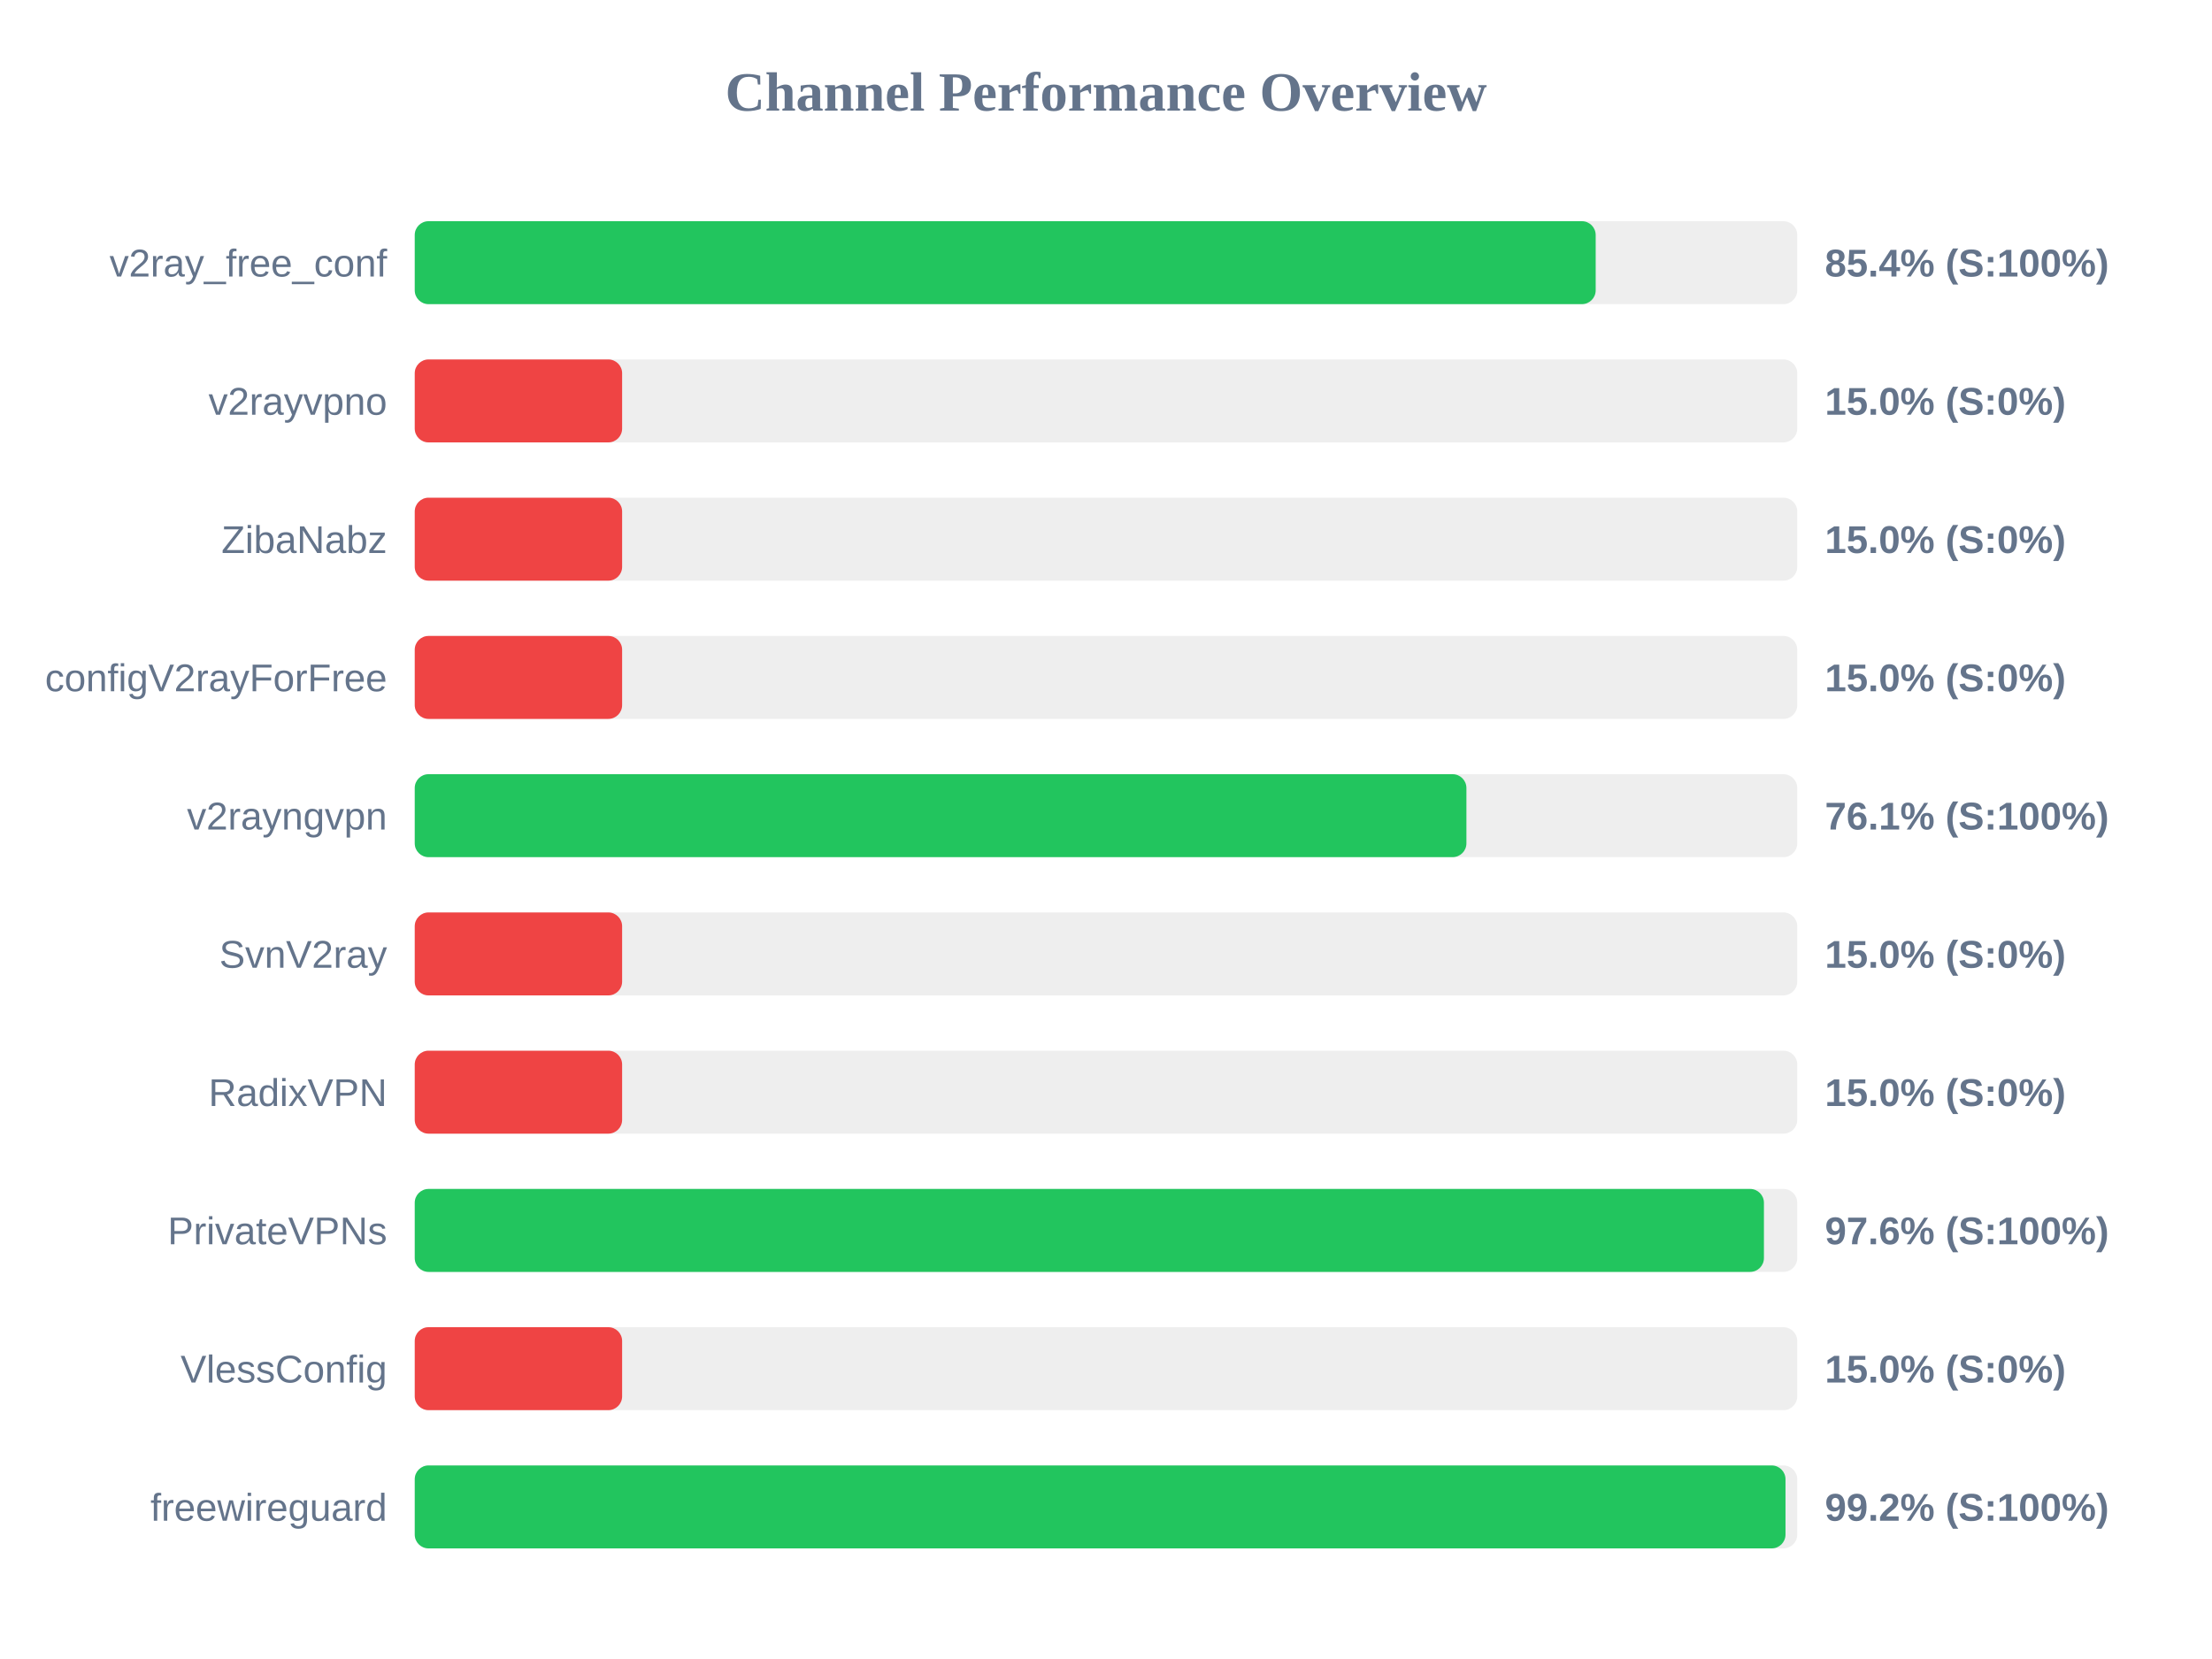
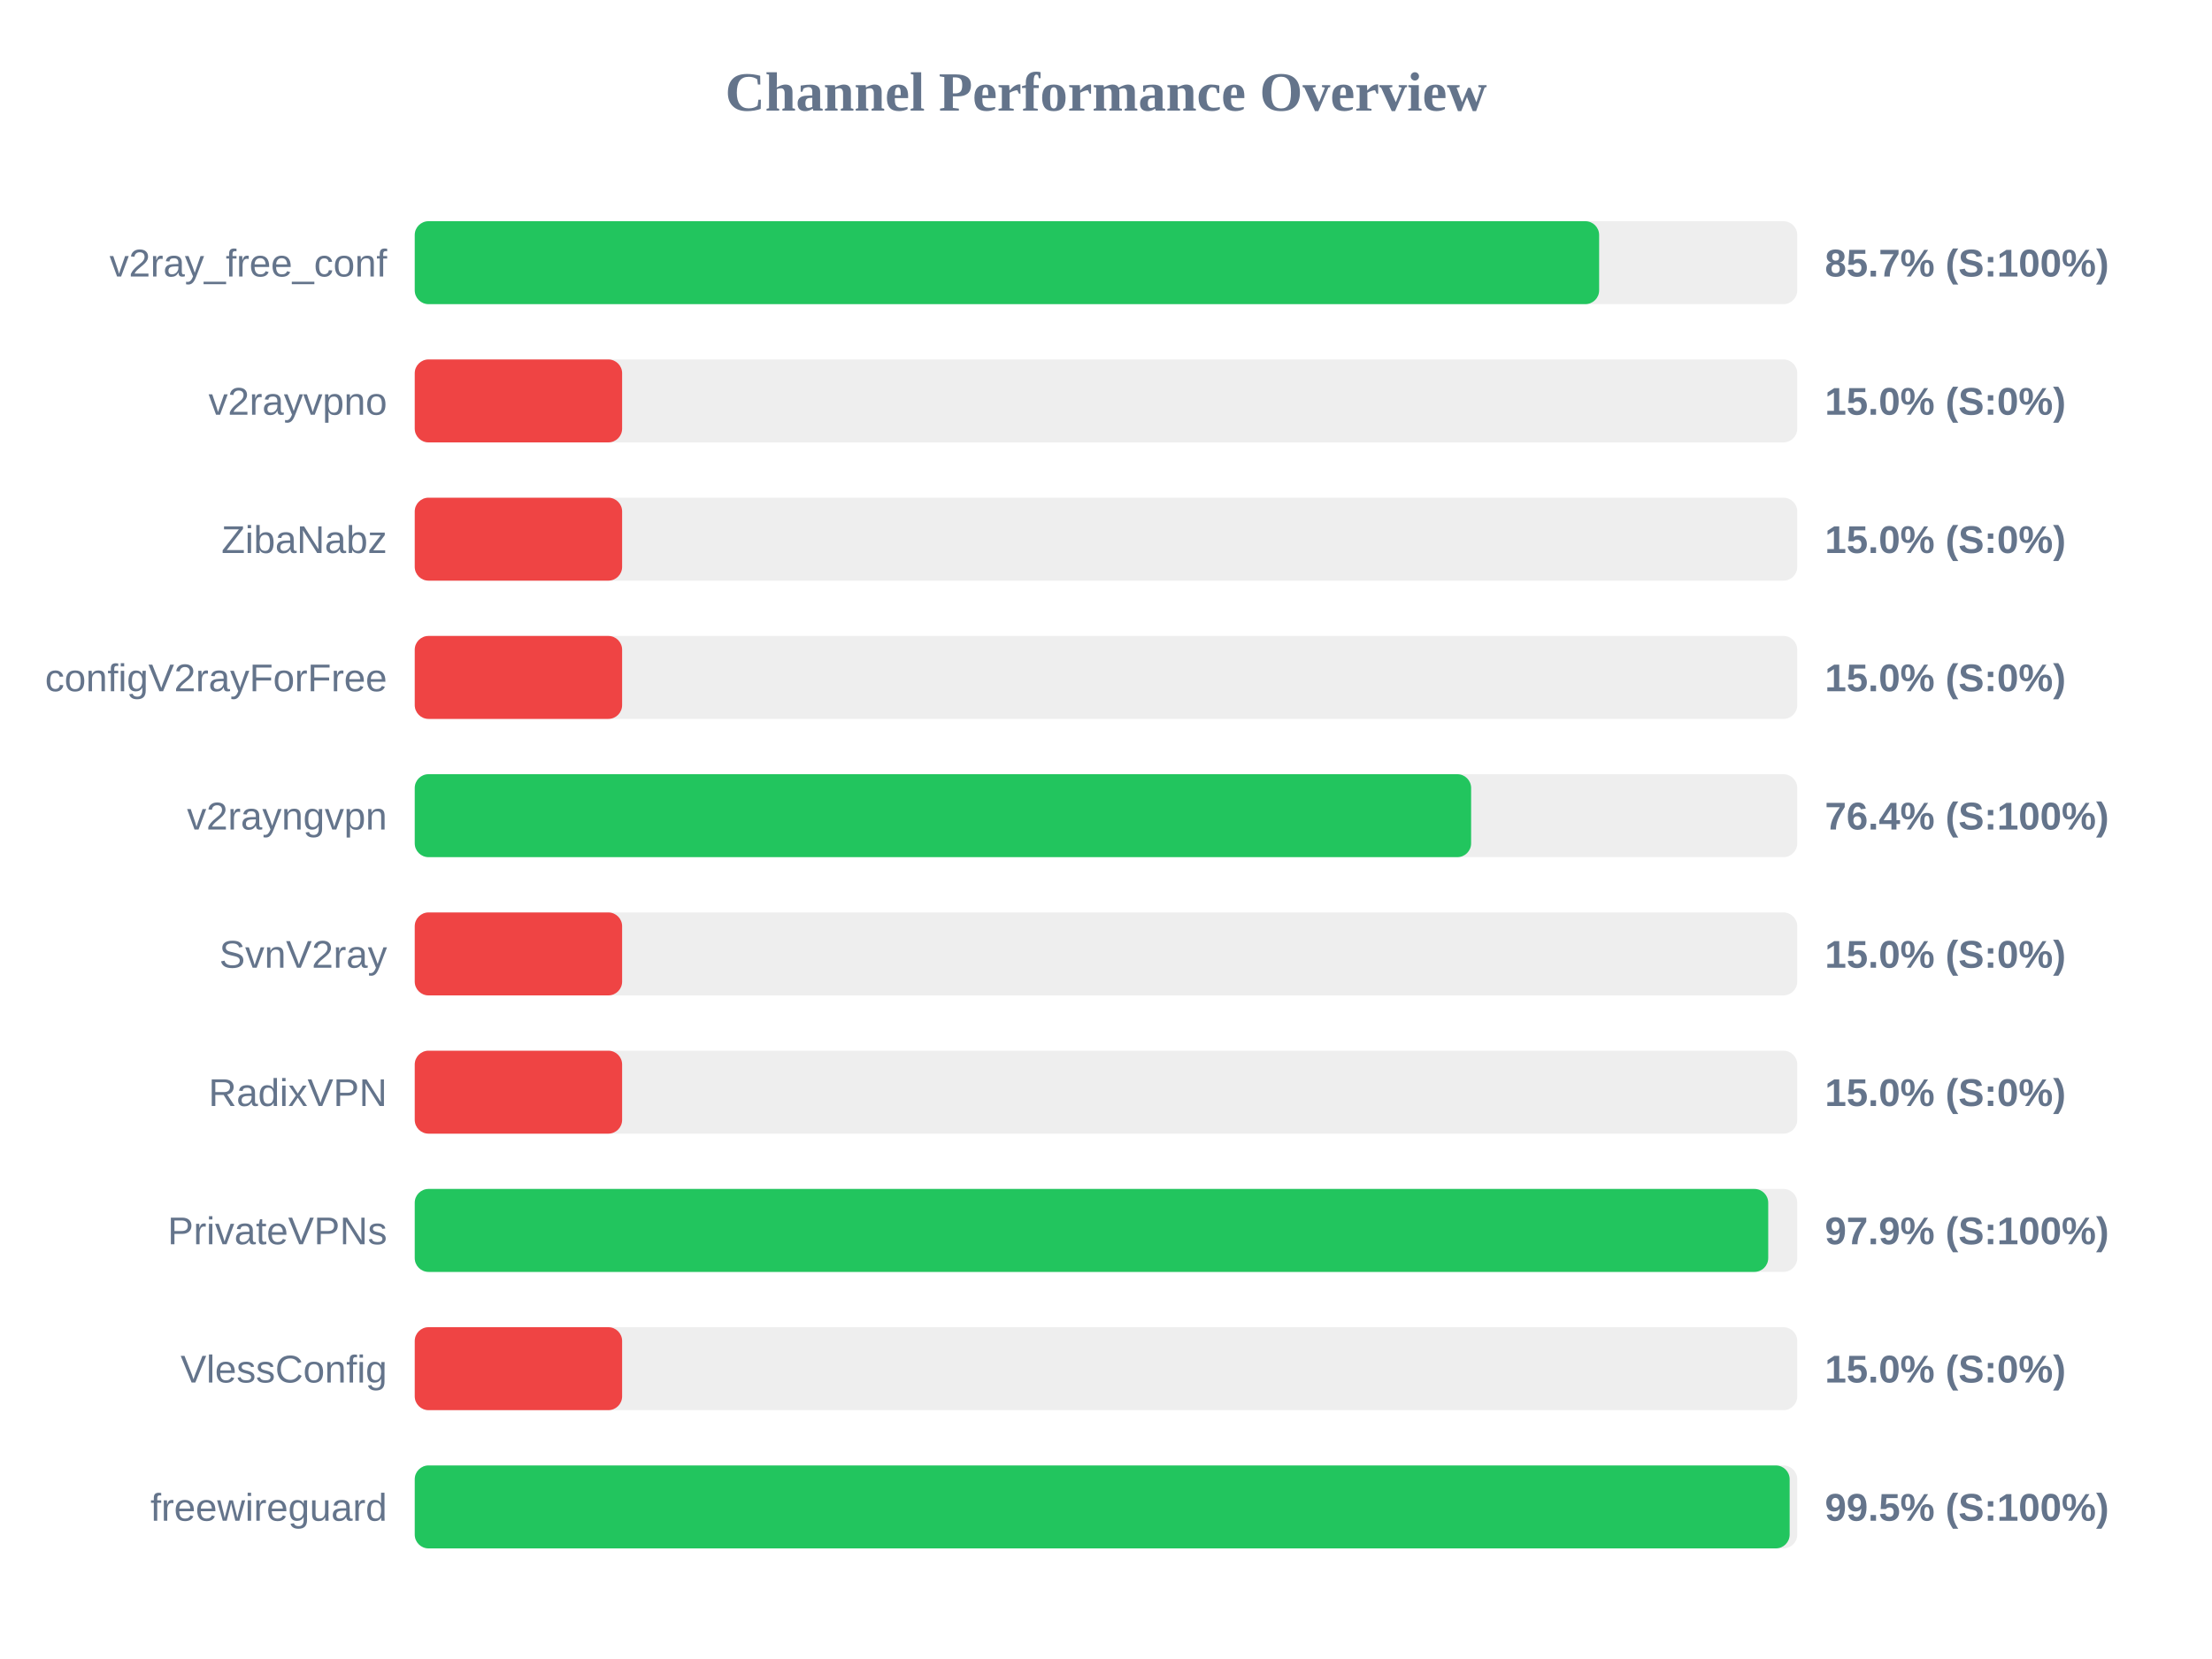
<svg xmlns="http://www.w3.org/2000/svg" width="800" height="600" version="1.1">
  <style>
        .row { font: 14px Arial; fill: #64748b; }
        .score { font: bold 14px Arial; fill: #64748b; }
    </style>
  <text x="400" y="40" text-anchor="middle" font-size="20px" font-weight="bold" fill="#64748b">Channel Performance Overview</text>
  <rect x="150" y="80" width="500" height="30" fill="#eee" rx="5" />
-   <rect x="150" y="80" width="427.1" height="30" fill="#22c55e" rx="5" />
+   <rect x="150" y="80" width="428.35" height="30" fill="#22c55e" rx="5" />
  <text x="140" y="100" text-anchor="end" class="row">v2ray_free_conf</text>
-   <text x="660" y="100" text-anchor="start" class="score">85.4% (S:100%)</text>
+   <text x="660" y="100" text-anchor="start" class="score">85.7% (S:100%)</text>
  <rect x="150" y="130" width="500" height="30" fill="#eee" rx="5" />
  <rect x="150" y="130" width="75.0" height="30" fill="#ef4444" rx="5" />
  <text x="140" y="150" text-anchor="end" class="row">v2rayvpno</text>
  <text x="660" y="150" text-anchor="start" class="score">15.0% (S:0%)</text>
  <rect x="150" y="180" width="500" height="30" fill="#eee" rx="5" />
  <rect x="150" y="180" width="75.0" height="30" fill="#ef4444" rx="5" />
  <text x="140" y="200" text-anchor="end" class="row">ZibaNabz</text>
  <text x="660" y="200" text-anchor="start" class="score">15.0% (S:0%)</text>
  <rect x="150" y="230" width="500" height="30" fill="#eee" rx="5" />
  <rect x="150" y="230" width="75.0" height="30" fill="#ef4444" rx="5" />
  <text x="140" y="250" text-anchor="end" class="row">configV2rayForFree</text>
  <text x="660" y="250" text-anchor="start" class="score">15.0% (S:0%)</text>
  <rect x="150" y="280" width="500" height="30" fill="#eee" rx="5" />
-   <rect x="150" y="280" width="380.35" height="30" fill="#22c55e" rx="5" />
+   <rect x="150" y="280" width="382.05" height="30" fill="#22c55e" rx="5" />
  <text x="140" y="300" text-anchor="end" class="row">v2rayngvpn</text>
-   <text x="660" y="300" text-anchor="start" class="score">76.1% (S:100%)</text>
+   <text x="660" y="300" text-anchor="start" class="score">76.4% (S:100%)</text>
  <rect x="150" y="330" width="500" height="30" fill="#eee" rx="5" />
  <rect x="150" y="330" width="75.0" height="30" fill="#ef4444" rx="5" />
  <text x="140" y="350" text-anchor="end" class="row">SvnV2ray</text>
  <text x="660" y="350" text-anchor="start" class="score">15.0% (S:0%)</text>
  <rect x="150" y="380" width="500" height="30" fill="#eee" rx="5" />
  <rect x="150" y="380" width="75.0" height="30" fill="#ef4444" rx="5" />
  <text x="140" y="400" text-anchor="end" class="row">RadixVPN</text>
  <text x="660" y="400" text-anchor="start" class="score">15.0% (S:0%)</text>
  <rect x="150" y="430" width="500" height="30" fill="#eee" rx="5" />
-   <rect x="150" y="430" width="487.95" height="30" fill="#22c55e" rx="5" />
+   <rect x="150" y="430" width="489.5" height="30" fill="#22c55e" rx="5" />
  <text x="140" y="450" text-anchor="end" class="row">PrivateVPNs</text>
-   <text x="660" y="450" text-anchor="start" class="score">97.6% (S:100%)</text>
+   <text x="660" y="450" text-anchor="start" class="score">97.9% (S:100%)</text>
  <rect x="150" y="480" width="500" height="30" fill="#eee" rx="5" />
  <rect x="150" y="480" width="75.0" height="30" fill="#ef4444" rx="5" />
  <text x="140" y="500" text-anchor="end" class="row">VlessConfig</text>
  <text x="660" y="500" text-anchor="start" class="score">15.0% (S:0%)</text>
  <rect x="150" y="530" width="500" height="30" fill="#eee" rx="5" />
-   <rect x="150" y="530" width="495.75" height="30" fill="#22c55e" rx="5" />
+   <rect x="150" y="530" width="497.25" height="30" fill="#22c55e" rx="5" />
  <text x="140" y="550" text-anchor="end" class="row">freewireguard</text>
-   <text x="660" y="550" text-anchor="start" class="score">99.2% (S:100%)</text>
+   <text x="660" y="550" text-anchor="start" class="score">99.5% (S:100%)</text>
</svg>
